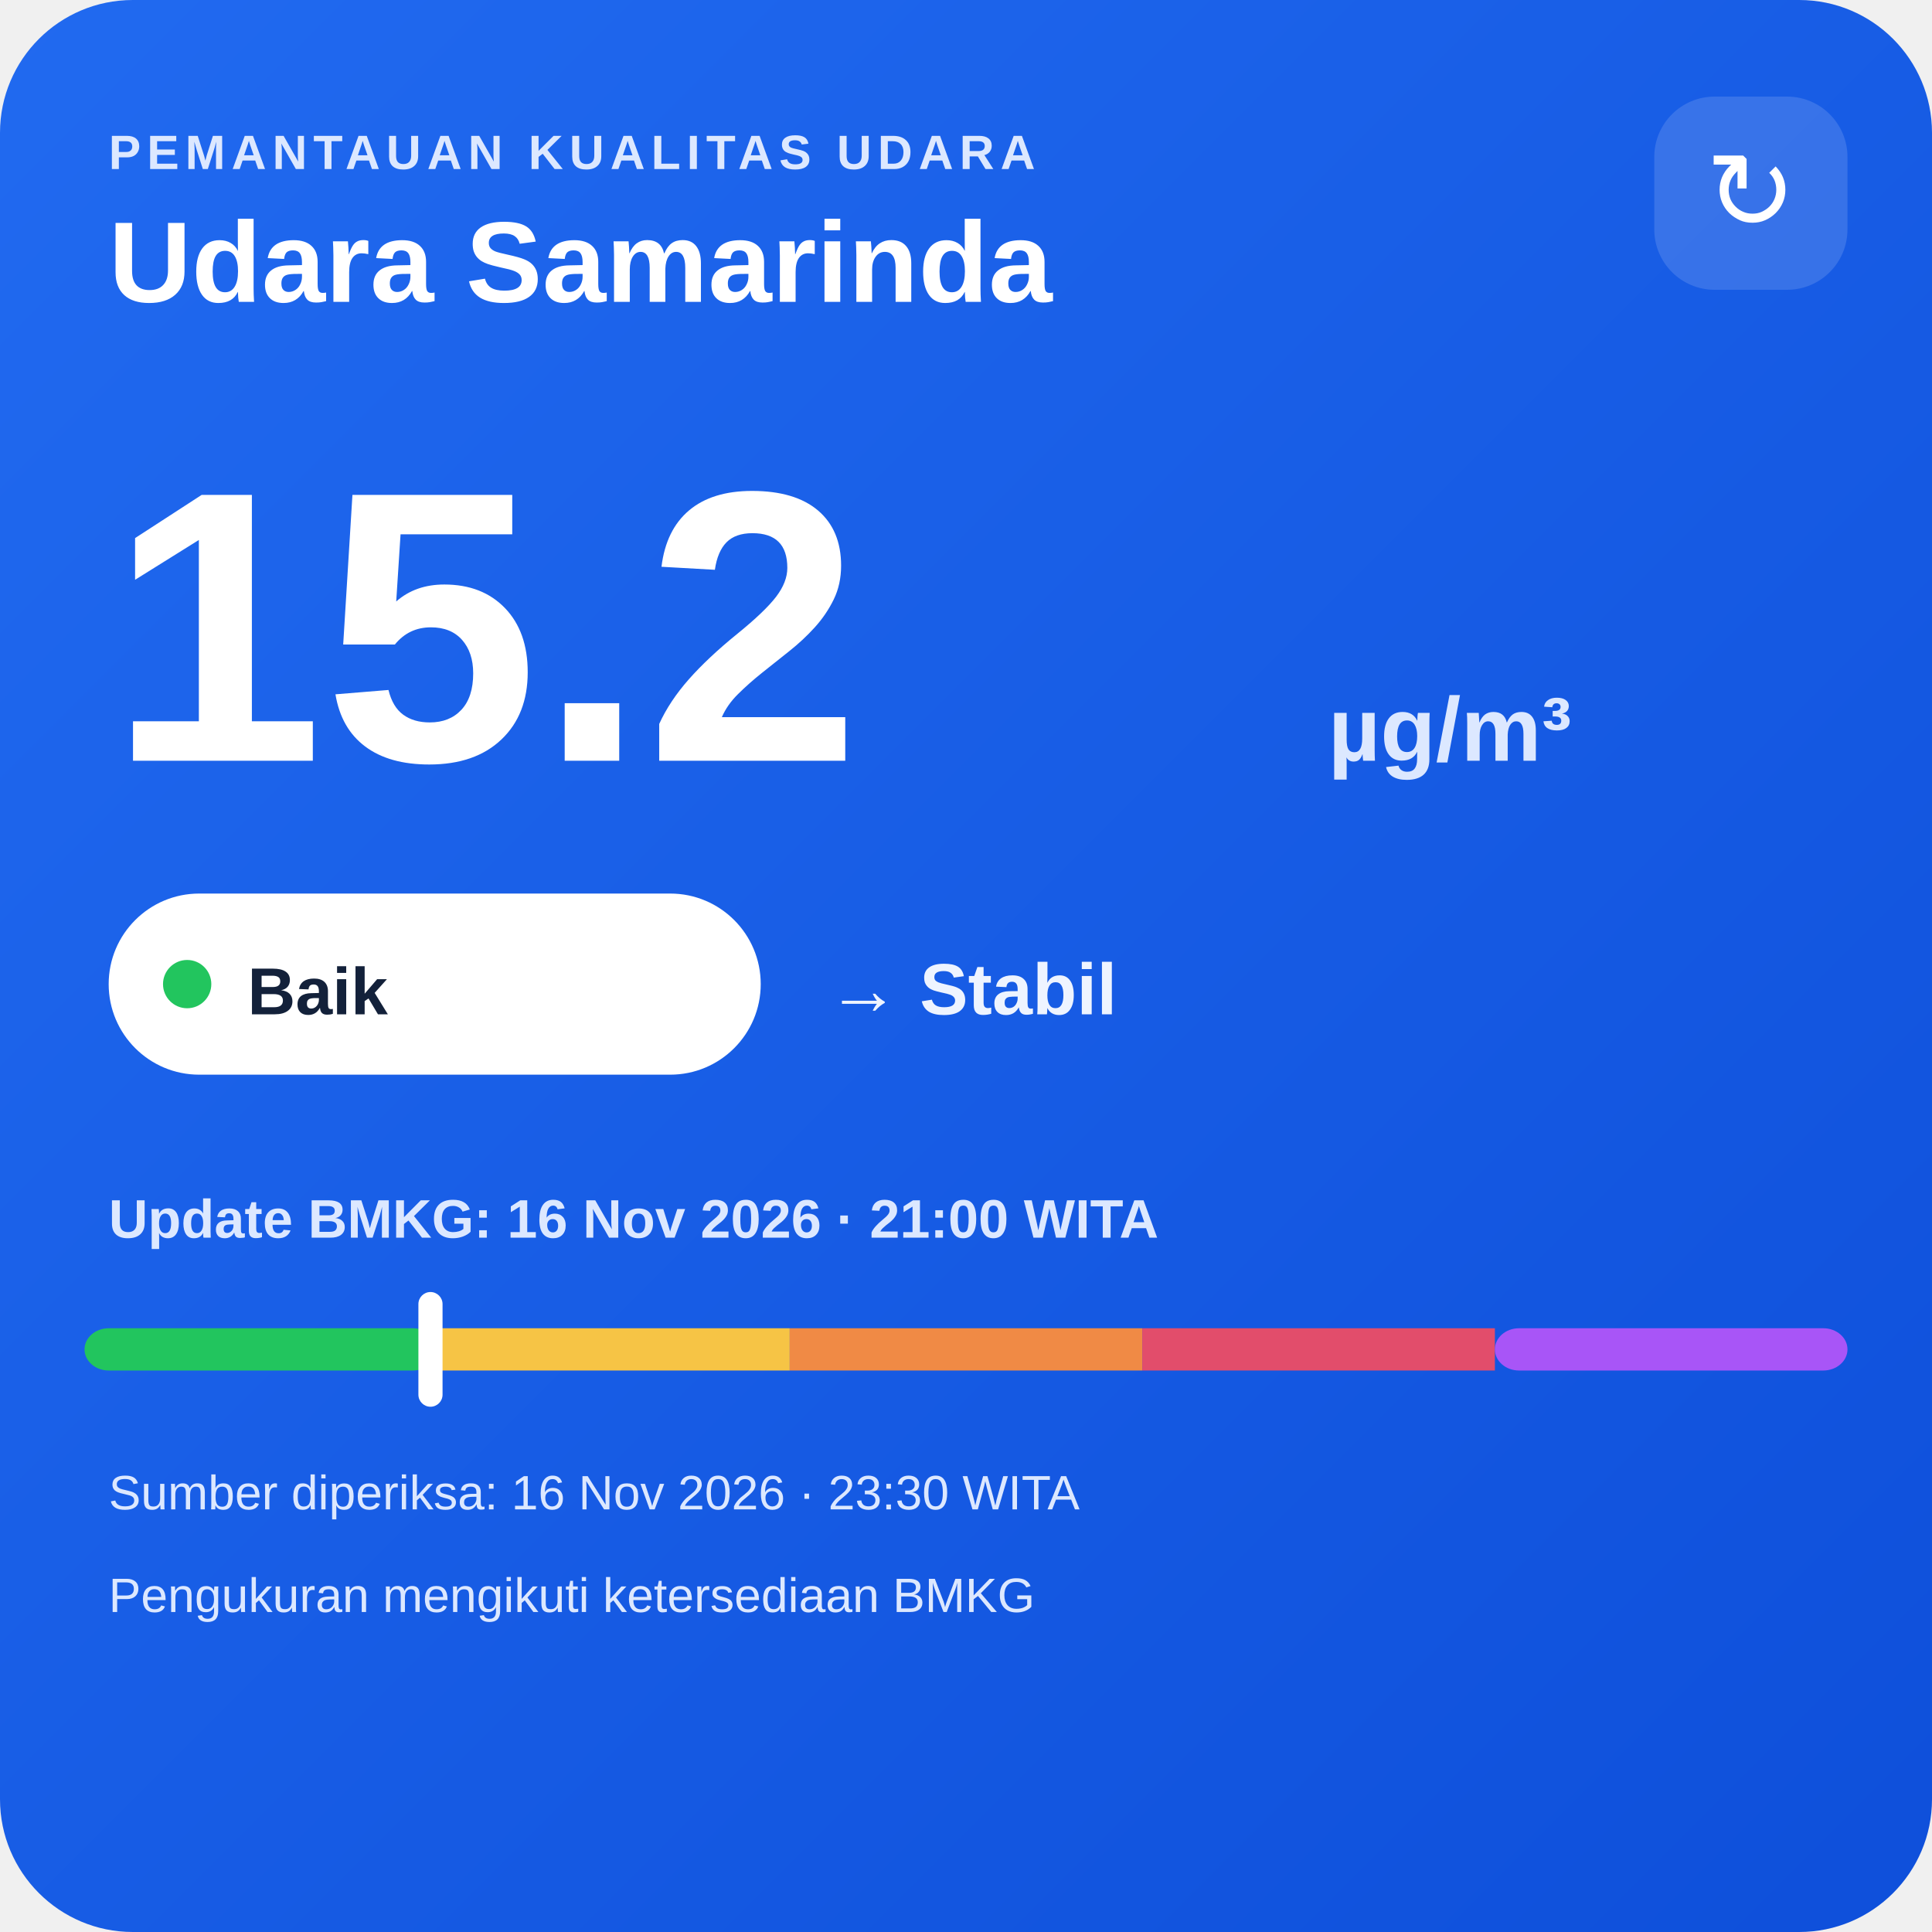
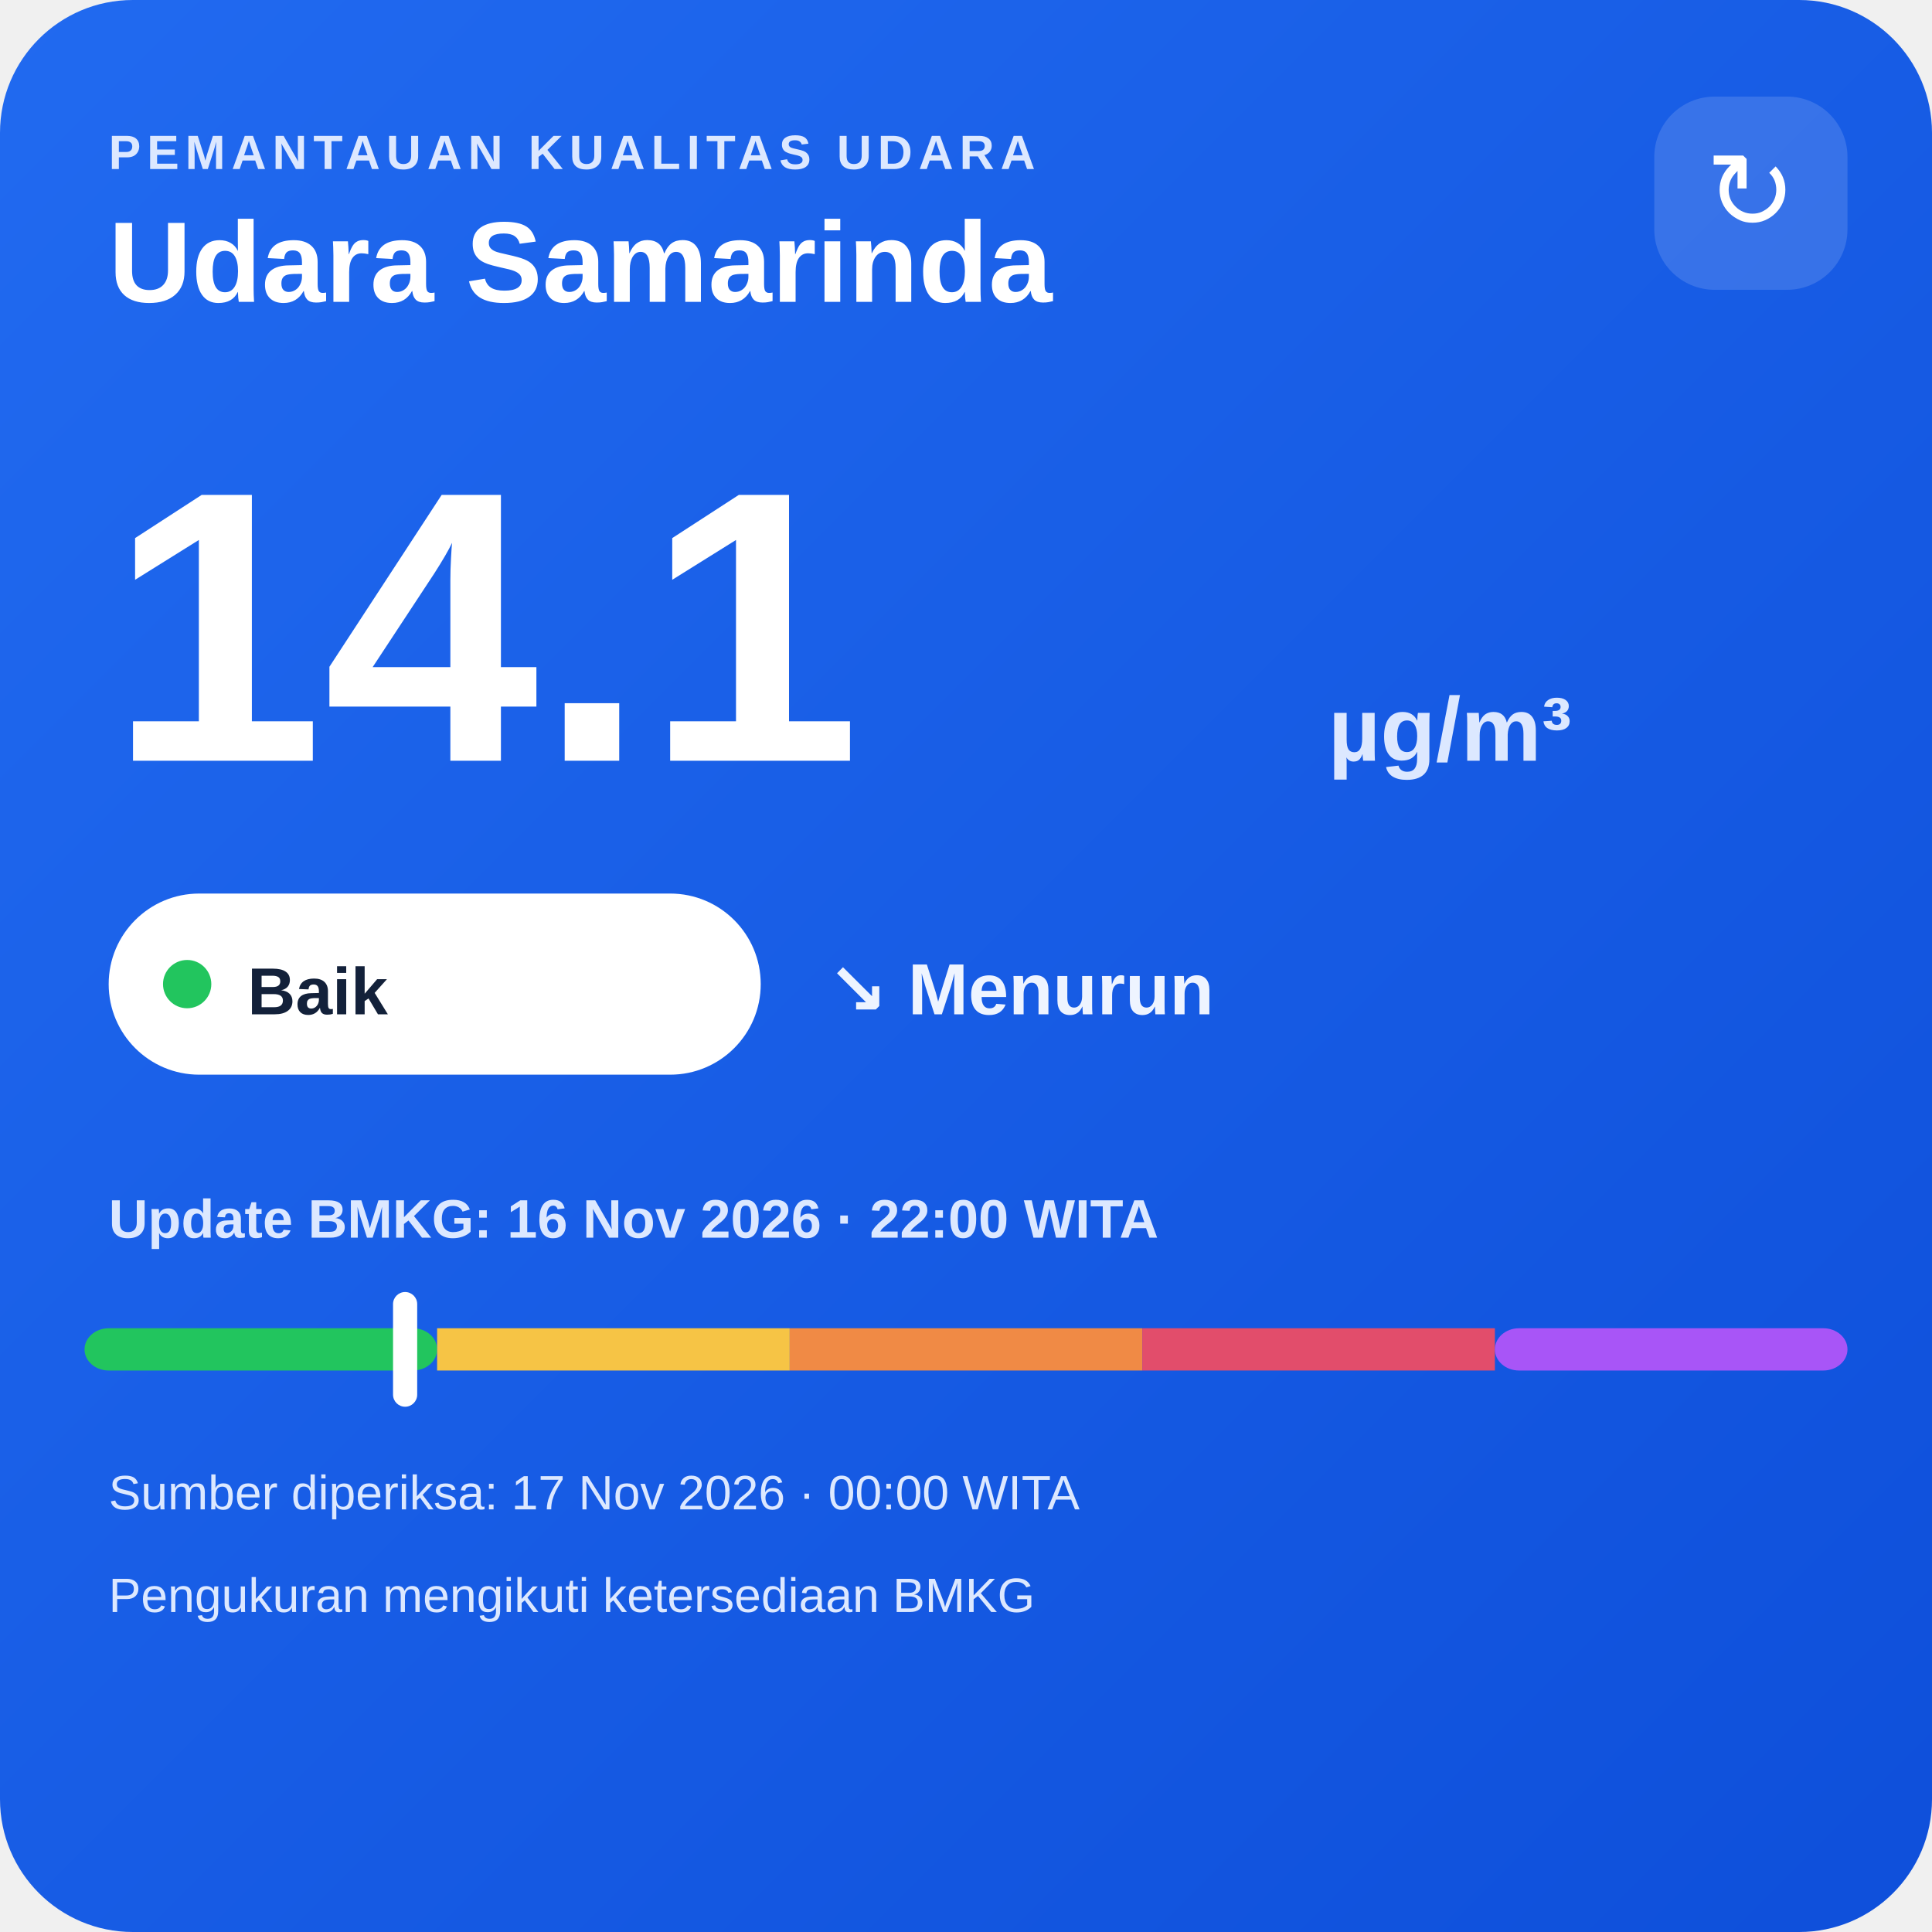
<svg xmlns="http://www.w3.org/2000/svg" width="320" height="320" viewBox="0 0 320 320">
  <defs>
    <linearGradient id="bg" x1="0" y1="0" x2="1" y2="1">
      <stop offset="0" stop-color="#216af0" />
      <stop offset="1" stop-color="#0e4fda" />
    </linearGradient>
  </defs>
  <rect width="320" height="320" rx="22" fill="url(#bg)" />
  <text x="18" y="28" fill="#dce8ff" font-family="Arial,sans-serif" font-size="8" font-weight="700" letter-spacing="1">PEMANTAUAN KUALITAS UDARA</text>
  <text x="18" y="50" fill="#ffffff" font-family="Arial,sans-serif" font-size="19" font-weight="700">Udara Samarinda</text>
  <rect x="274" y="16" width="32" height="32" rx="10" fill="#ffffff" fill-opacity=".14" />
  <text x="290" y="38" text-anchor="middle" fill="#ffffff" font-family="Arial,sans-serif" font-size="18">↻</text>
-   <text x="18" y="126" fill="#ffffff" font-family="Arial,sans-serif" font-size="64" font-weight="800">15.2</text>
+   <text x="18" y="126" fill="#ffffff" font-family="Arial,sans-serif" font-size="64" font-weight="800">14.1</text>
  <text x="220" y="126" fill="#dce8ff" font-family="Arial,sans-serif" font-size="15" font-weight="700">µg/m³</text>
  <rect x="18" y="148" width="108" height="30" rx="15" fill="#ffffff" />
  <circle cx="31" cy="163" r="4" fill="#22c55e" />
  <text x="41" y="168" fill="#13213a" font-family="Arial,sans-serif" font-size="11" font-weight="700">Baik</text>
-   <text x="137" y="168" fill="#eef4ff" font-family="Arial,sans-serif" font-size="12" font-weight="700">→ Stabil</text>
-   <text x="18" y="205" fill="#dce8ff" font-family="Arial,sans-serif" font-size="9" font-weight="700">Update BMKG: 16 Nov 2026 · 21:00 WITA</text>
+   <text x="137" y="168" fill="#eef4ff" font-family="Arial,sans-serif" font-size="12" font-weight="700">↘ Menurun</text>
+   <text x="18" y="205" fill="#dce8ff" font-family="Arial,sans-serif" font-size="9" font-weight="700">Update BMKG: 16 Nov 2026 · 22:00 WITA</text>
  <rect x="14" y="220" width="58.4" height="7" rx="4" fill="#22c55e" />
  <rect x="72.4" y="220" width="58.4" height="7" fill="#f6c445" />
  <rect x="130.8" y="220" width="58.4" height="7" fill="#f08a45" />
  <rect x="189.2" y="220" width="58.4" height="7" fill="#e24d6b" />
  <rect x="247.6" y="220" width="58.4" height="7" rx="4" fill="#a855f7" />
-   <rect x="69.3" y="214" width="4" height="19" rx="2" fill="#ffffff" />
-   <text x="18" y="250" fill="#dce8ff" font-family="Arial,sans-serif" font-size="8">Sumber diperiksa: 16 Nov 2026 · 23:30 WITA</text>
+   <rect x="65.1" y="214" width="4" height="19" rx="2" fill="#ffffff" />
+   <text x="18" y="250" fill="#dce8ff" font-family="Arial,sans-serif" font-size="8">Sumber diperiksa: 17 Nov 2026 · 00:00 WITA</text>
  <text x="18" y="267" fill="#dce8ff" font-family="Arial,sans-serif" font-size="8">Pengukuran mengikuti ketersediaan BMKG</text>
</svg>
